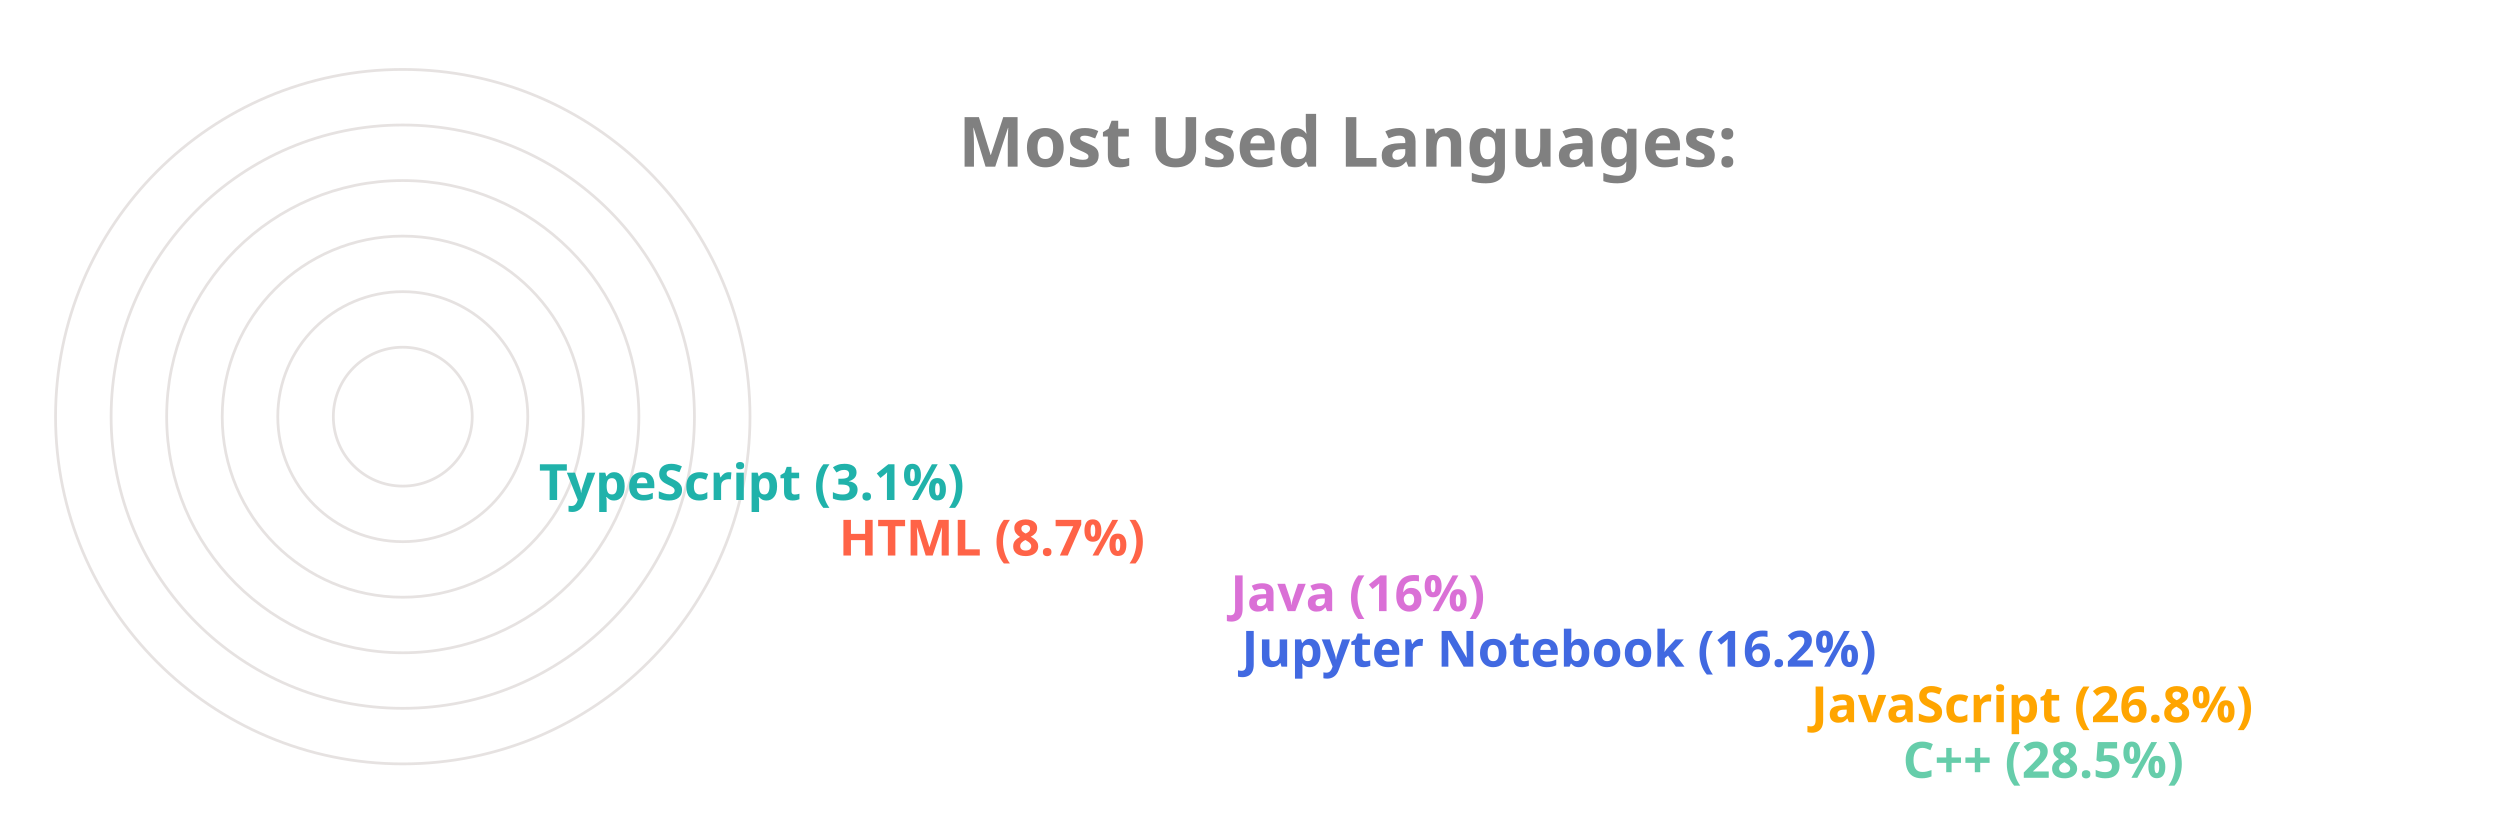
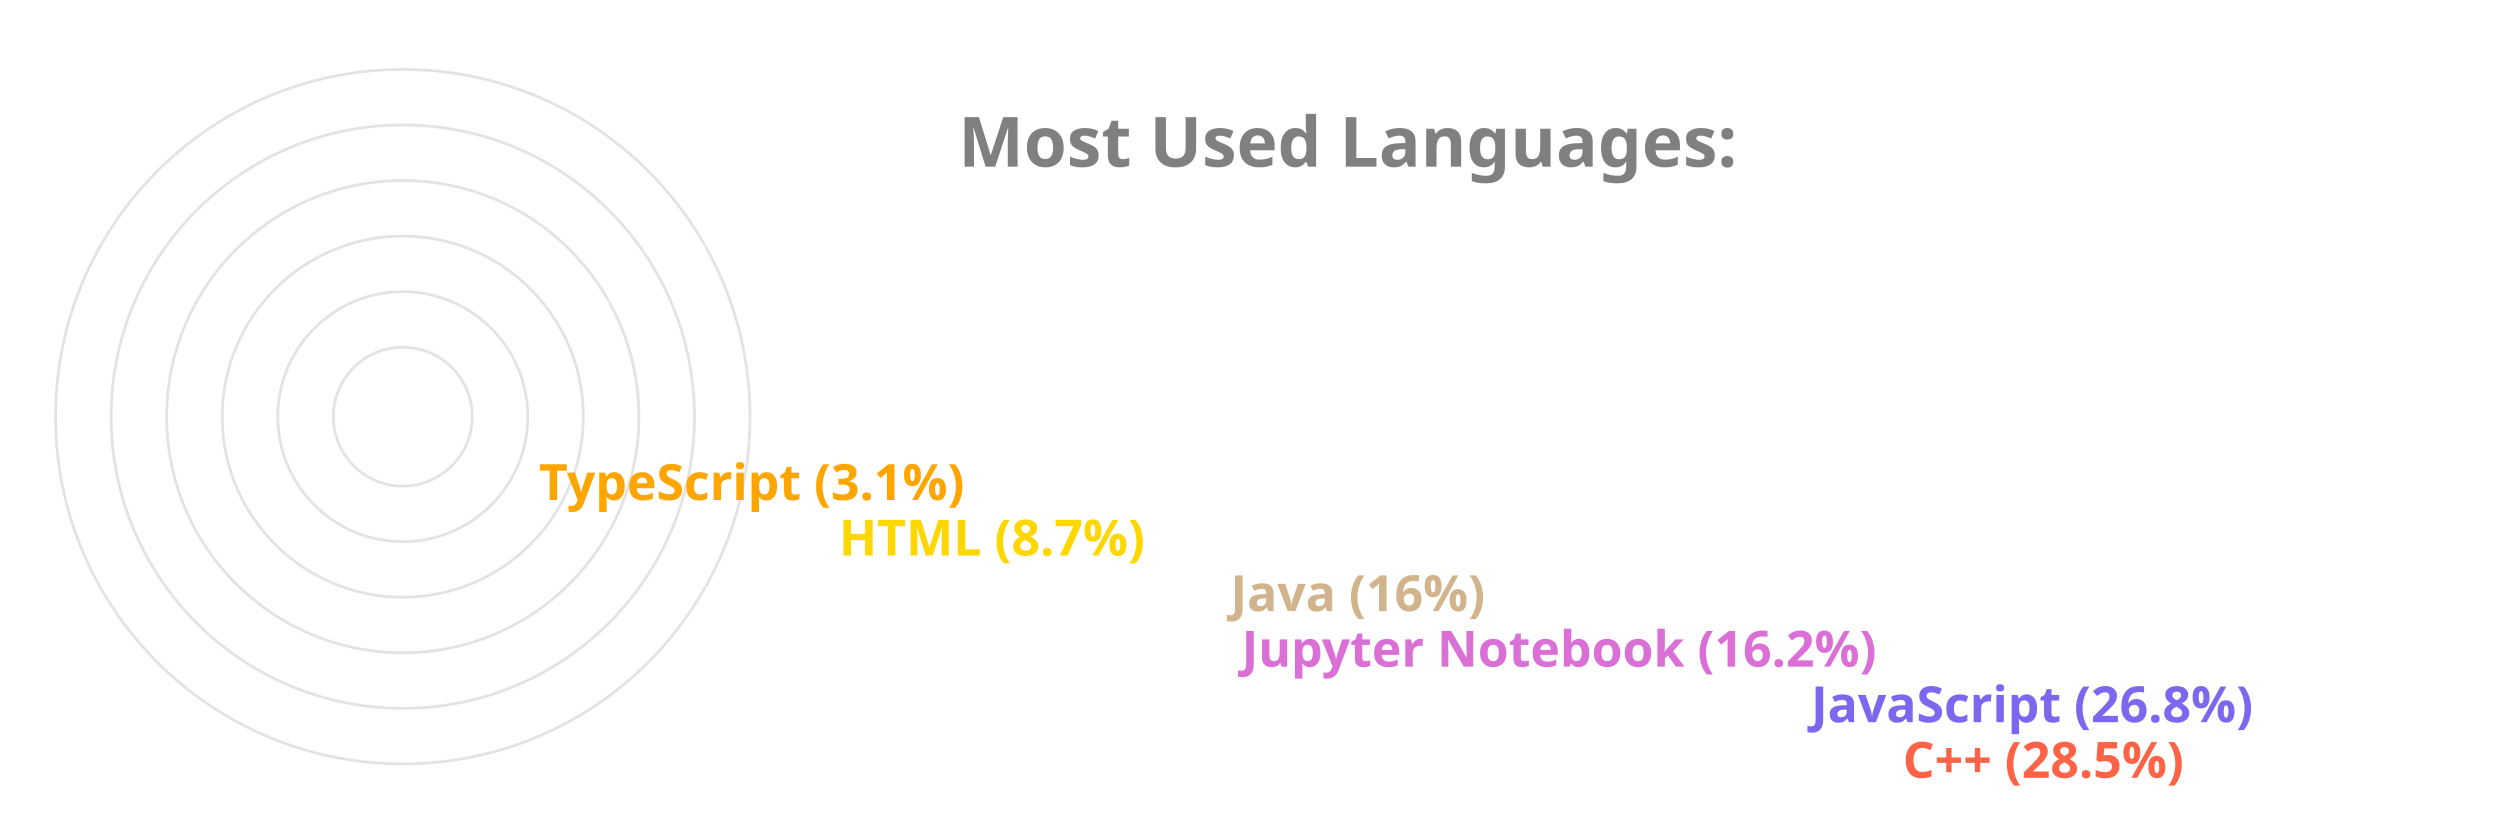
<svg xmlns="http://www.w3.org/2000/svg" viewBox="0 0 650 300" height="200px" width="600px">
  <style>
		.label {
			font: bold 25px sans-serif;
			color: #404040;
			-webkit-text-stroke: 1px white;
	  	}
		.name {
			font: bold 18px sans-serif;
			color: #404040;
	  	}

		.line {
			stroke-dasharray: 1000;
			stroke-dashoffset: 1000;
			animation: dash 3.5s ease-in-out forwards;	
			animation-iteration-count: infinite;
			animation-direction: alternate-reverse;
		}

		.path {
			stroke-dasharray: 1000;
			stroke-dashoffset: 1000;
			animation: dash 3.5s ease-in-out forwards;	
			animation-iteration-count: infinite;
			animation-direction: alternate-reverse;
		}
		  
		@keyframes dash {
			to {
				stroke-dashoffset: 0;
			}
		}

	</style>
  <g stroke="#E6E2E1" fill="none" stroke-width="1">
    <circle cx="20" cy="150" r="125" />
    <circle cx="20" cy="150" r="105" />
    <circle cx="20" cy="150" r="85" />
    <circle cx="20" cy="150" r="65" />
    <circle cx="20" cy="150" r="45" />
    <circle cx="20" cy="150" r="25" />
  </g>
  <g fill="none" stroke-width="20" class="line">
-     <line x2="550" y2="275" x1="20" y1="275" stroke="MediumAquaMarine" />
-     <line x2="517" y2="255" x1="20" y1="255" stroke="Orange" />
-     <line x2="312" y2="235" x1="20" y1="235" stroke="RoyalBlue" />
-     <line x2="308" y2="215" x1="20" y1="215" stroke="Orchid" />
-     <line x2="167" y2="195" x1="20" y1="195" stroke="Tomato" />
-     <line x2="59" y2="175" x1="20" y1="175" stroke="LightSeaGreen" />
+     <line x2="550" y2="275" x1="20" y1="275" stroke="Tomato" />
+     <line x2="517" y2="255" x1="20" y1="255" stroke="MediumSlateBlue" />
+     <line x2="312" y2="235" x1="20" y1="235" stroke="Orchid" />
+     <line x2="308" y2="215" x1="20" y1="215" stroke="Tan" />
+     <line x2="167" y2="195" x1="20" y1="195" stroke="Gold" />
+     <line x2="59" y2="175" x1="20" y1="175" stroke="Orange" />
  </g>
  <g fill="none" stroke-width="20" stroke-linecap="round" class="path">
-     <path d="M 20 275 A 125 125 45 0 1 -89 89" stroke="MediumAquaMarine" />
-     <path d="M 20 255 A 105 105 45 0 1 -73 102" stroke="Orange" />
-     <path d="M 20 235 A 85 85 45 0 1 -61 126" stroke="RoyalBlue" />
-     <path d="M 20 215 A 65 65 45 0 1 -42 132" stroke="Orchid" />
-     <path d="M 20 195 A 45 45 45 0 1 -24 142" stroke="Tomato" />
-     <path d="M 20 175 A 25 25 45 0 1 -4 148" stroke="LightSeaGreen" />
+     <path d="M 20 275 A 125 125 45 0 1 -89 89" stroke="Tomato" />
+     <path d="M 20 255 A 105 105 45 0 1 -73 102" stroke="MediumSlateBlue" />
+     <path d="M 20 235 A 85 85 45 0 1 -61 126" stroke="Orchid" />
+     <path d="M 20 215 A 65 65 45 0 1 -42 132" stroke="Tan" />
+     <path d="M 20 195 A 45 45 45 0 1 -24 142" stroke="Gold" />
+     <path d="M 20 175 A 25 25 45 0 1 -4 148" stroke="Orange" />
  </g>
  <g class="name">
-     <text x="560" y="280" fill="MediumAquaMarine">C++ (28.5%)</text>
-     <text x="527" y="260" fill="Orange">JavaScript (26.8%)</text>
-     <text x="322" y="240" fill="RoyalBlue">Jupyter Notebook (16.2%)</text>
-     <text x="318" y="220" fill="Orchid">Java (16%)</text>
-     <text x="177" y="200" fill="Tomato">HTML (8.7%)</text>
-     <text x="69" y="180" fill="LightSeaGreen">TypeScript (3.1%)</text>
+     <text x="560" y="280" fill="Tomato">C++ (28.5%)</text>
+     <text x="527" y="260" fill="MediumSlateBlue">JavaScript (26.8%)</text>
+     <text x="322" y="240" fill="Orchid">Jupyter Notebook (16.2%)</text>
+     <text x="318" y="220" fill="Tan">Java (16%)</text>
+     <text x="177" y="200" fill="Gold">HTML (8.7%)</text>
+     <text x="69" y="180" fill="Orange">TypeScript (3.1%)</text>
  </g>
  <g class="label">
    <text x="220" y="60" fill="grey">Most Used Languages:</text>
  </g>
</svg>
